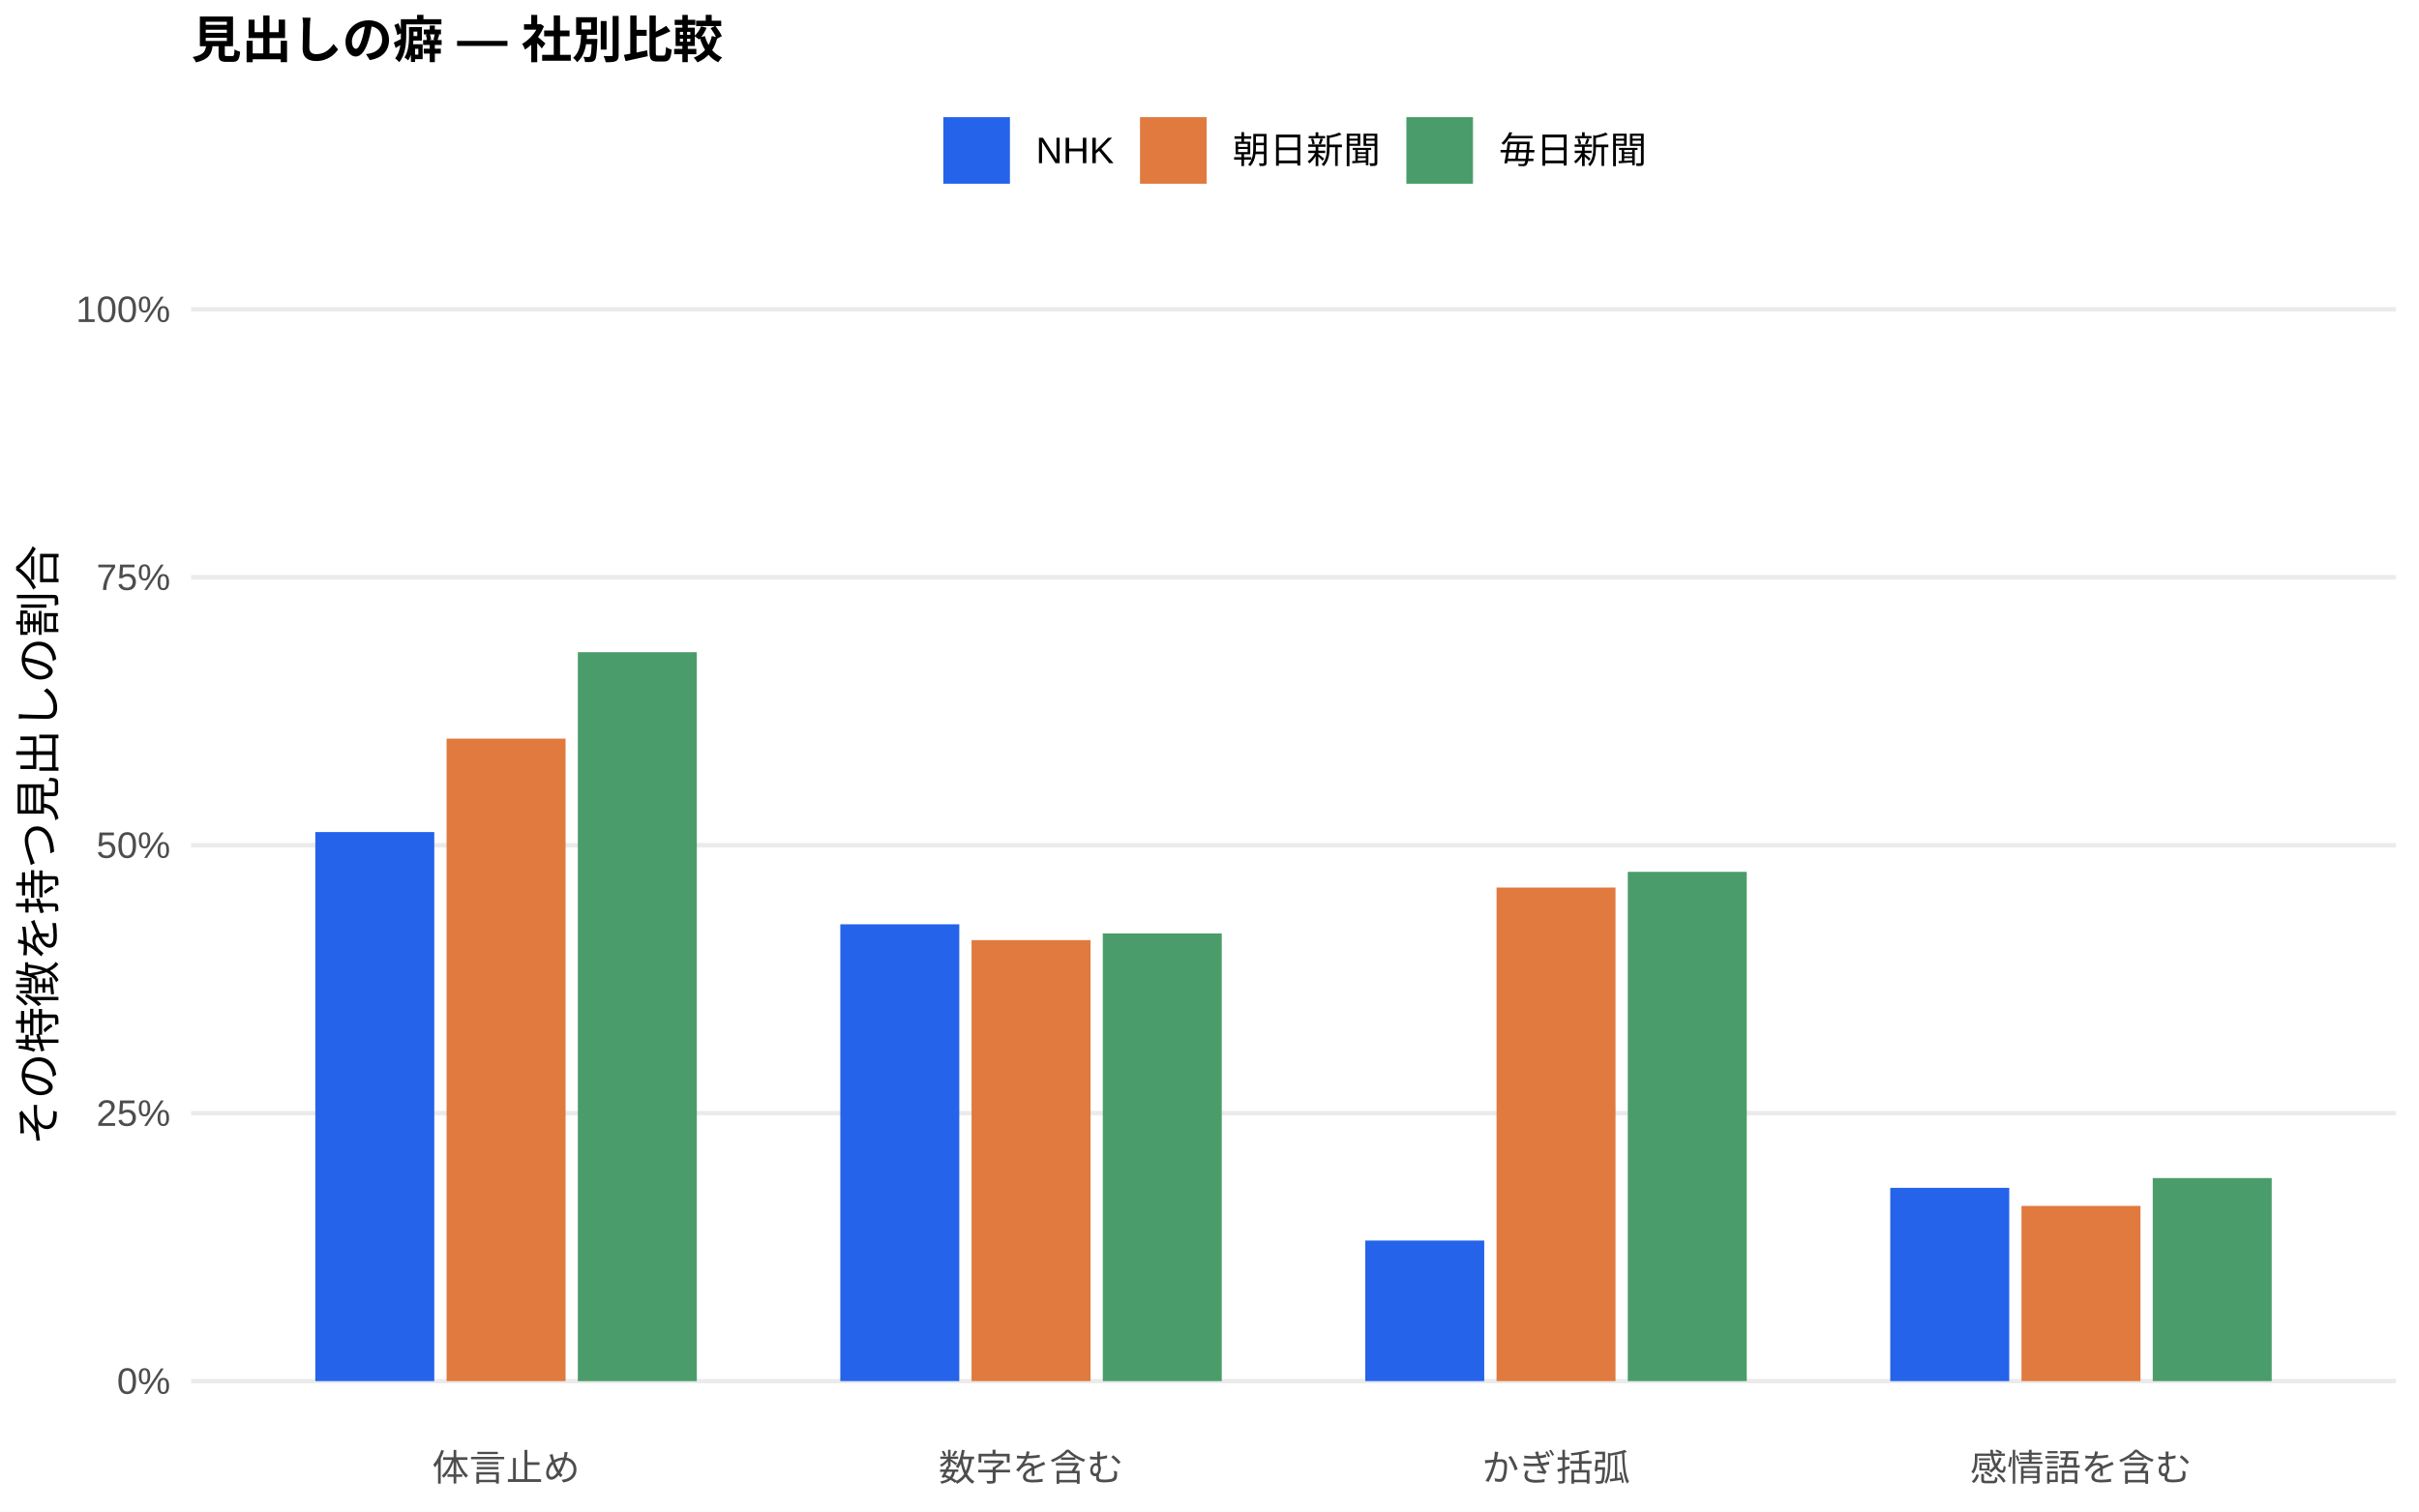
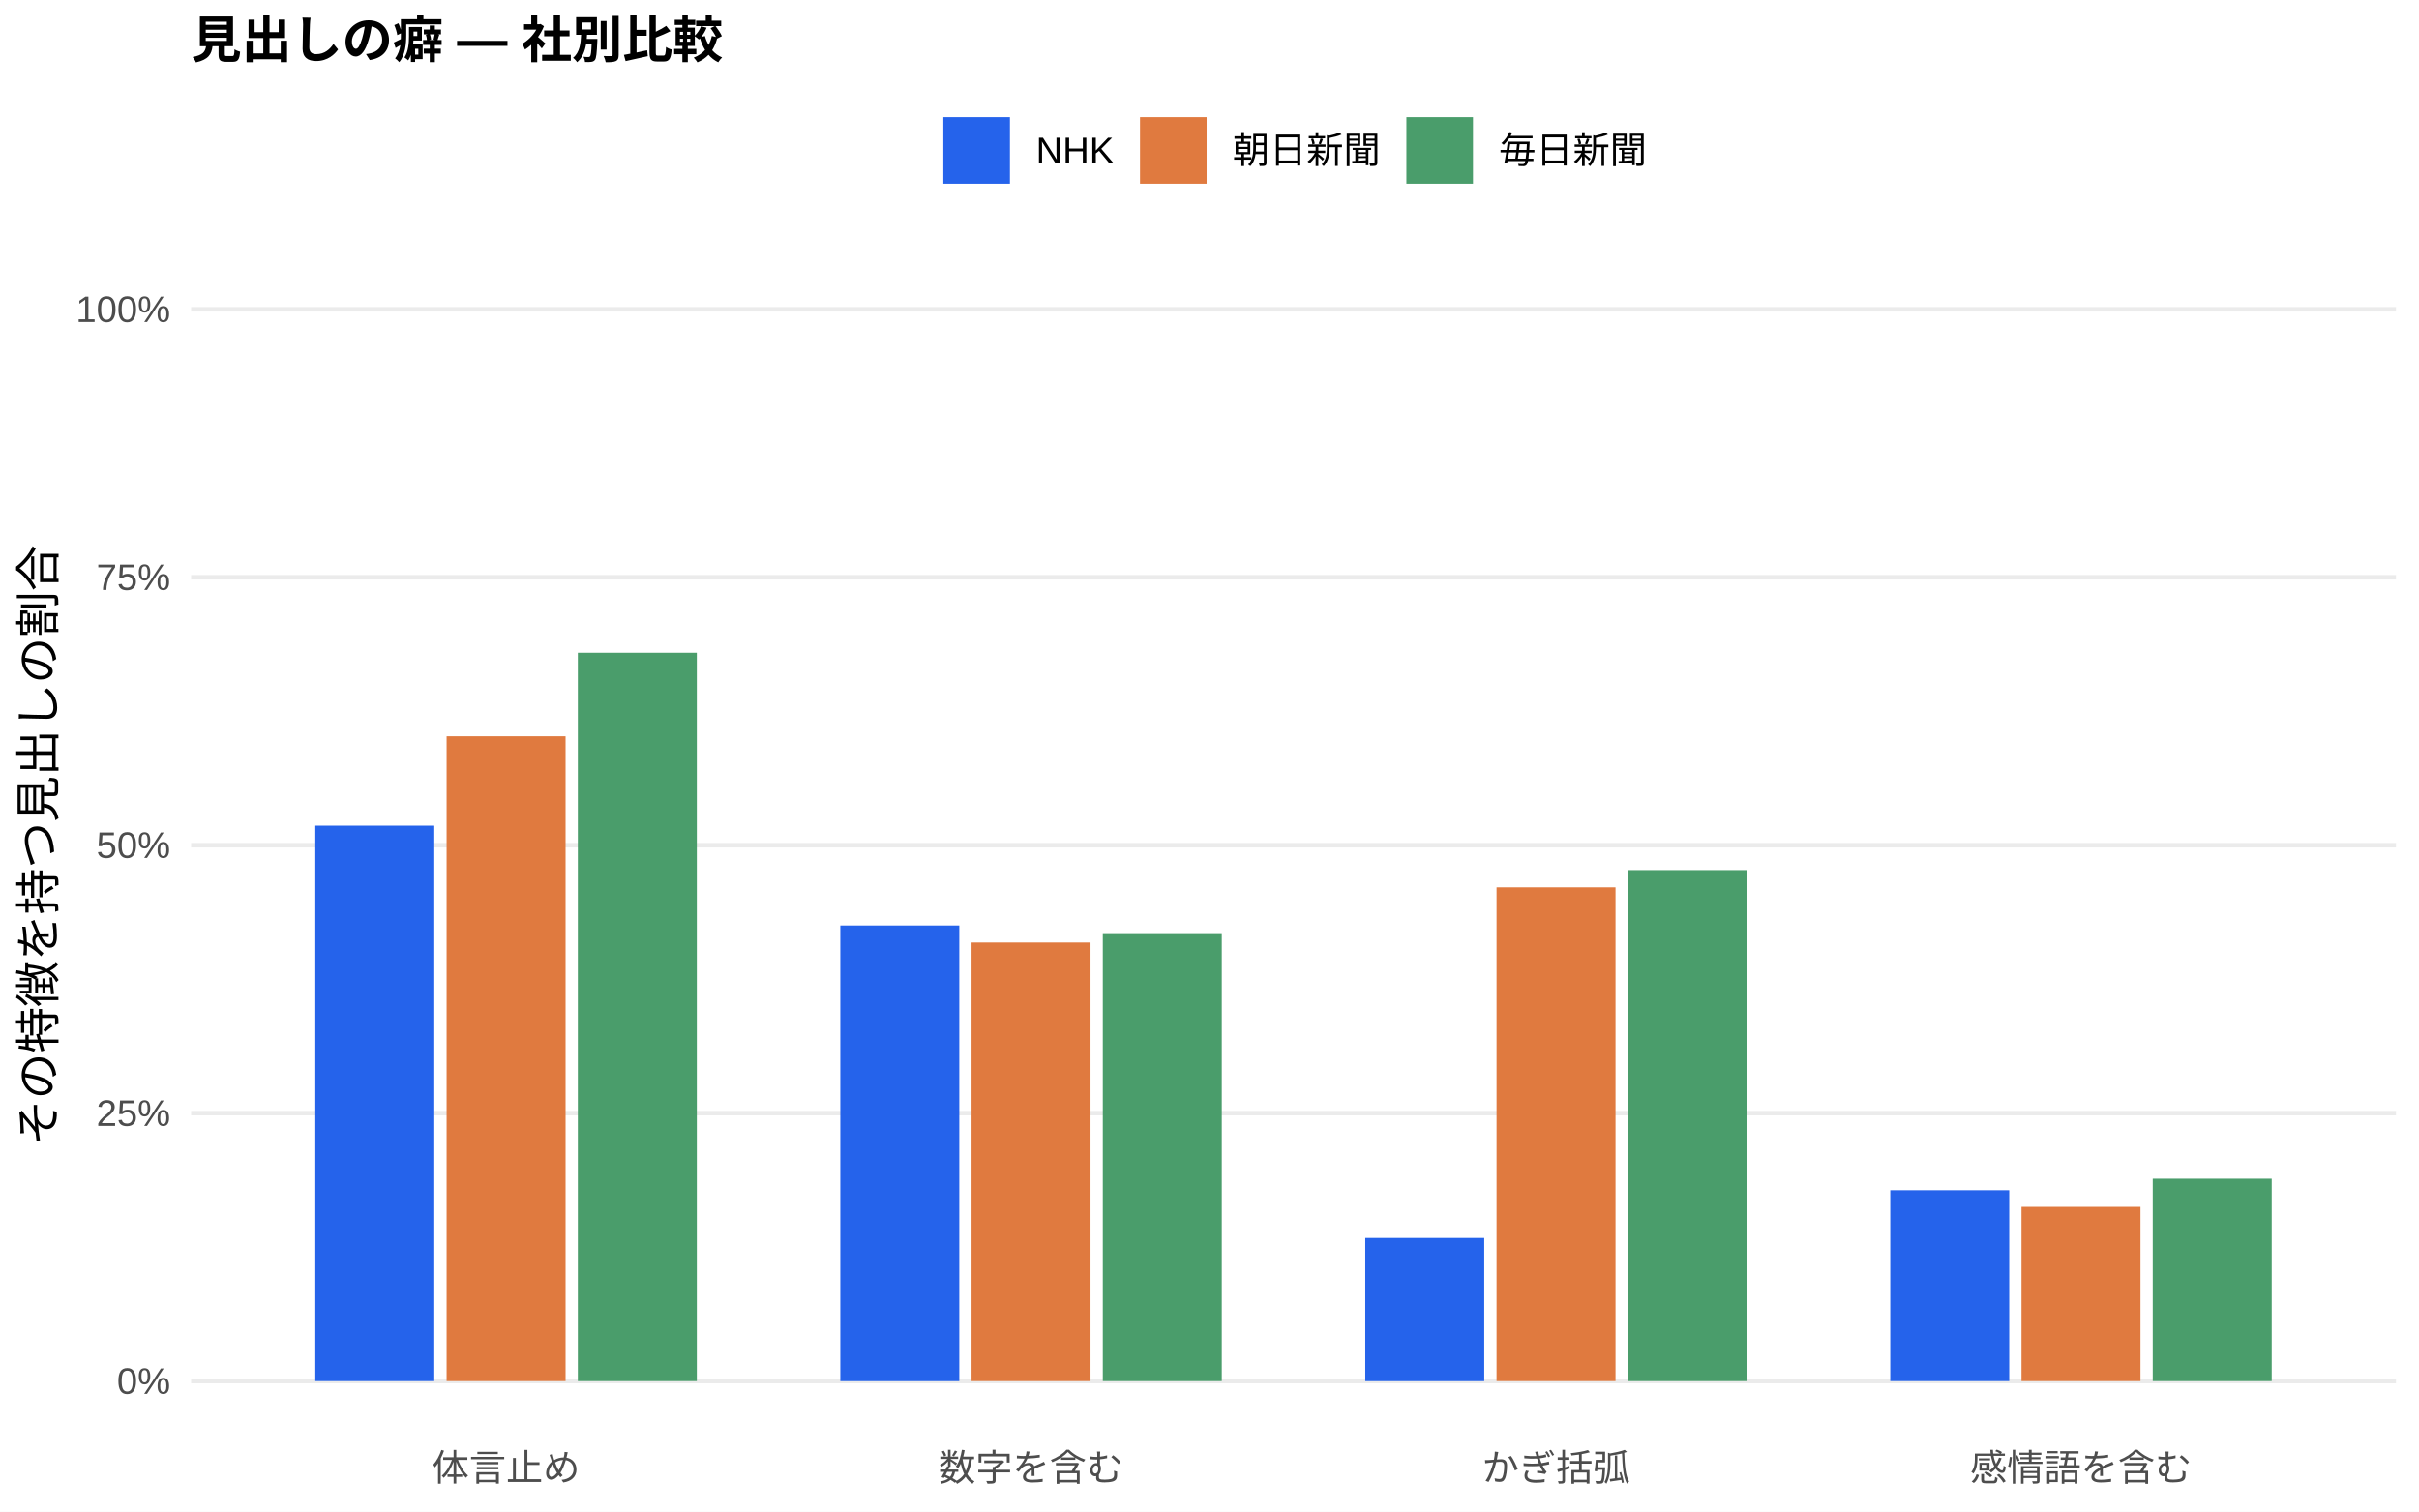
<svg xmlns="http://www.w3.org/2000/svg" width="576.00pt" height="360.00pt" viewBox="0 0 576.00 360.00">
  <g class="svglite">
    <defs>
      <style type="text/css">
    .svglite line, .svglite polyline, .svglite polygon, .svglite path, .svglite rect, .svglite circle {
      fill: none;
      stroke: #000000;
      stroke-linecap: round;
      stroke-linejoin: round;
      stroke-miterlimit: 10.00;
    }
    .svglite text {
      white-space: pre;
    }
    .svglite g.glyphgroup path {
      fill: inherit;
      stroke: none;
    }
  </style>
    </defs>
    <rect width="100%" height="100%" style="stroke: none; fill: #FFFFFF;" />
    <defs>
      <clipPath id="cpMC4wMHw1NzYuMDB8MC4wMHwzNjAuMDA=">
        <rect x="0.00" y="0.00" width="576.00" height="360.00" />
      </clipPath>
    </defs>
    <g clip-path="url(#cpMC4wMHw1NzYuMDB8MC4wMHwzNjAuMDA=)">
      <rect x="0.00" y="0.00" width="576.00" height="360.00" style="stroke-width: 1.07; stroke: none; fill: #FFFFFF;" />
    </g>
    <defs>
      <clipPath id="cpNDUuNTB8NTcwLjUyfDYwLjkxfDM0MS43MQ==">
        <rect x="45.50" y="60.91" width="525.02" height="280.80" />
      </clipPath>
    </defs>
    <g clip-path="url(#cpNDUuNTB8NTcwLjUyfDYwLjkxfDM0MS43MQ==)">
      <polyline points="45.50,328.94 570.52,328.94 " style="stroke-width: 1.07; stroke: #EBEBEB; stroke-linecap: butt;" />
      <polyline points="45.50,265.12 570.52,265.12 " style="stroke-width: 1.07; stroke: #EBEBEB; stroke-linecap: butt;" />
      <polyline points="45.50,201.31 570.52,201.31 " style="stroke-width: 1.07; stroke: #EBEBEB; stroke-linecap: butt;" />
      <polyline points="45.50,137.49 570.52,137.49 " style="stroke-width: 1.07; stroke: #EBEBEB; stroke-linecap: butt;" />
      <polyline points="45.50,73.67 570.52,73.67 " style="stroke-width: 1.07; stroke: #EBEBEB; stroke-linecap: butt;" />
-       <rect x="75.08" y="198.17" width="28.33" height="130.77" style="stroke-width: 1.07; stroke: none; stroke-linecap: butt; stroke-linejoin: miter; fill: #2563EB;" />
-       <rect x="200.09" y="220.14" width="28.33" height="108.80" style="stroke-width: 1.07; stroke: none; stroke-linecap: butt; stroke-linejoin: miter; fill: #2563EB;" />
-       <rect x="325.09" y="295.46" width="28.33" height="33.48" style="stroke-width: 1.07; stroke: none; stroke-linecap: butt; stroke-linejoin: miter; fill: #2563EB;" />
-       <rect x="450.10" y="282.91" width="28.33" height="46.03" style="stroke-width: 1.07; stroke: none; stroke-linecap: butt; stroke-linejoin: miter; fill: #2563EB;" />
-       <rect x="106.34" y="175.92" width="28.33" height="153.02" style="stroke-width: 1.07; stroke: none; stroke-linecap: butt; stroke-linejoin: miter; fill: #E07A3F;" />
-       <rect x="231.34" y="223.91" width="28.33" height="105.03" style="stroke-width: 1.07; stroke: none; stroke-linecap: butt; stroke-linejoin: miter; fill: #E07A3F;" />
-       <rect x="356.35" y="211.39" width="28.33" height="117.55" style="stroke-width: 1.07; stroke: none; stroke-linecap: butt; stroke-linejoin: miter; fill: #E07A3F;" />
-       <rect x="481.35" y="287.21" width="28.33" height="41.73" style="stroke-width: 1.07; stroke: none; stroke-linecap: butt; stroke-linejoin: miter; fill: #E07A3F;" />
-       <rect x="137.59" y="155.33" width="28.33" height="173.62" style="stroke-width: 1.07; stroke: none; stroke-linecap: butt; stroke-linejoin: miter; fill: #4A9D6B;" />
-       <rect x="262.59" y="222.31" width="28.33" height="106.63" style="stroke-width: 1.07; stroke: none; stroke-linecap: butt; stroke-linejoin: miter; fill: #4A9D6B;" />
-       <rect x="387.60" y="207.65" width="28.33" height="121.29" style="stroke-width: 1.07; stroke: none; stroke-linecap: butt; stroke-linejoin: miter; fill: #4A9D6B;" />
-       <rect x="512.60" y="280.58" width="28.33" height="48.36" style="stroke-width: 1.07; stroke: none; stroke-linecap: butt; stroke-linejoin: miter; fill: #4A9D6B;" />
+       <rect x="75.08" y="196.65" width="28.33" height="132.29" style="stroke-width: 1.07; stroke: none; stroke-linecap: butt; stroke-linejoin: miter; fill: #2563EB;" />
+       <rect x="200.09" y="220.43" width="28.33" height="108.52" style="stroke-width: 1.07; stroke: none; stroke-linecap: butt; stroke-linejoin: miter; fill: #2563EB;" />
+       <rect x="325.09" y="294.84" width="28.33" height="34.11" style="stroke-width: 1.07; stroke: none; stroke-linecap: butt; stroke-linejoin: miter; fill: #2563EB;" />
+       <rect x="450.10" y="283.47" width="28.33" height="45.47" style="stroke-width: 1.07; stroke: none; stroke-linecap: butt; stroke-linejoin: miter; fill: #2563EB;" />
+       <rect x="106.34" y="175.36" width="28.33" height="153.58" style="stroke-width: 1.07; stroke: none; stroke-linecap: butt; stroke-linejoin: miter; fill: #E07A3F;" />
+       <rect x="231.34" y="224.48" width="28.33" height="104.46" style="stroke-width: 1.07; stroke: none; stroke-linecap: butt; stroke-linejoin: miter; fill: #E07A3F;" />
+       <rect x="356.35" y="211.34" width="28.33" height="117.60" style="stroke-width: 1.07; stroke: none; stroke-linecap: butt; stroke-linejoin: miter; fill: #E07A3F;" />
+       <rect x="481.35" y="287.43" width="28.33" height="41.51" style="stroke-width: 1.07; stroke: none; stroke-linecap: butt; stroke-linejoin: miter; fill: #E07A3F;" />
+       <rect x="137.59" y="155.47" width="28.33" height="173.47" style="stroke-width: 1.07; stroke: none; stroke-linecap: butt; stroke-linejoin: miter; fill: #4A9D6B;" />
+       <rect x="262.59" y="222.25" width="28.33" height="106.69" style="stroke-width: 1.07; stroke: none; stroke-linecap: butt; stroke-linejoin: miter; fill: #4A9D6B;" />
+       <rect x="387.60" y="207.23" width="28.33" height="121.71" style="stroke-width: 1.07; stroke: none; stroke-linecap: butt; stroke-linejoin: miter; fill: #4A9D6B;" />
+       <rect x="512.60" y="280.73" width="28.33" height="48.21" style="stroke-width: 1.07; stroke: none; stroke-linecap: butt; stroke-linejoin: miter; fill: #4A9D6B;" />
    </g>
    <g clip-path="url(#cpMC4wMHw1NzYuMDB8MC4wMHwzNjAuMDA=)">
      <text x="40.57" y="331.97" text-anchor="end" style="font-size: 8.80px;fill: #4D4D4D; font-family: &quot;Liberation Sans&quot;;" textLength="12.72px" lengthAdjust="spacingAndGlyphs">0%</text>
      <text x="40.57" y="268.15" text-anchor="end" style="font-size: 8.80px;fill: #4D4D4D; font-family: &quot;Liberation Sans&quot;;" textLength="17.61px" lengthAdjust="spacingAndGlyphs">25%</text>
      <text x="40.57" y="204.33" text-anchor="end" style="font-size: 8.80px;fill: #4D4D4D; font-family: &quot;Liberation Sans&quot;;" textLength="17.61px" lengthAdjust="spacingAndGlyphs">50%</text>
      <text x="40.57" y="140.52" text-anchor="end" style="font-size: 8.80px;fill: #4D4D4D; font-family: &quot;Liberation Sans&quot;;" textLength="17.61px" lengthAdjust="spacingAndGlyphs">75%</text>
      <text x="40.57" y="76.70" text-anchor="end" style="font-size: 8.80px;fill: #4D4D4D; font-family: &quot;Liberation Sans&quot;;" textLength="22.50px" lengthAdjust="spacingAndGlyphs">100%</text>
      <text x="120.50" y="352.69" text-anchor="middle" style="font-size: 8.80px;fill: #4D4D4D; font-family: &quot;Liberation Sans&quot;;" textLength="35.19px" lengthAdjust="spacingAndGlyphs">体言止め</text>
      <text x="245.51" y="352.69" text-anchor="middle" style="font-size: 8.80px;fill: #4D4D4D; font-family: &quot;Liberation Sans&quot;;" textLength="43.98px" lengthAdjust="spacingAndGlyphs">数字を含む</text>
      <text x="370.51" y="352.69" text-anchor="middle" style="font-size: 8.80px;fill: #4D4D4D; font-family: &quot;Liberation Sans&quot;;" textLength="35.19px" lengthAdjust="spacingAndGlyphs">かぎ括弧</text>
      <text x="495.52" y="352.69" text-anchor="middle" style="font-size: 8.80px;fill: #4D4D4D; font-family: &quot;Liberation Sans&quot;;" textLength="52.78px" lengthAdjust="spacingAndGlyphs">感情語を含む</text>
      <text transform="translate(13.05,201.31) rotate(-90)" text-anchor="middle" style="font-size: 11.00px; font-family: &quot;Liberation Sans&quot;;" textLength="143.00px" lengthAdjust="spacingAndGlyphs">その特徴を持つ見出しの割合</text>
      <rect x="224.62" y="27.90" width="15.86" height="15.86" style="stroke-width: 1.07; stroke: none; stroke-linecap: butt; stroke-linejoin: miter; fill: #2563EB;" />
      <rect x="271.45" y="27.90" width="15.86" height="15.86" style="stroke-width: 1.07; stroke: none; stroke-linecap: butt; stroke-linejoin: miter; fill: #E07A3F;" />
      <rect x="334.88" y="27.90" width="15.86" height="15.86" style="stroke-width: 1.07; stroke: none; stroke-linecap: butt; stroke-linejoin: miter; fill: #4A9D6B;" />
      <text x="246.67" y="38.86" style="font-size: 8.80px; font-family: &quot;Liberation Sans&quot;;" textLength="18.59px" lengthAdjust="spacingAndGlyphs">NHK</text>
      <text x="293.50" y="38.86" style="font-size: 8.80px; font-family: &quot;Liberation Sans&quot;;" textLength="35.19px" lengthAdjust="spacingAndGlyphs">朝日新聞</text>
      <text x="356.93" y="38.86" style="font-size: 8.80px; font-family: &quot;Liberation Sans&quot;;" textLength="35.19px" lengthAdjust="spacingAndGlyphs">毎日新聞</text>
      <text x="45.50" y="13.74" style="font-size: 12.00px; font-weight: bold; font-family: &quot;Liberation Sans&quot;;" textLength="126.66px" lengthAdjust="spacingAndGlyphs">見出しの癖 — 社別比較</text>
    </g>
  </g>
</svg>
